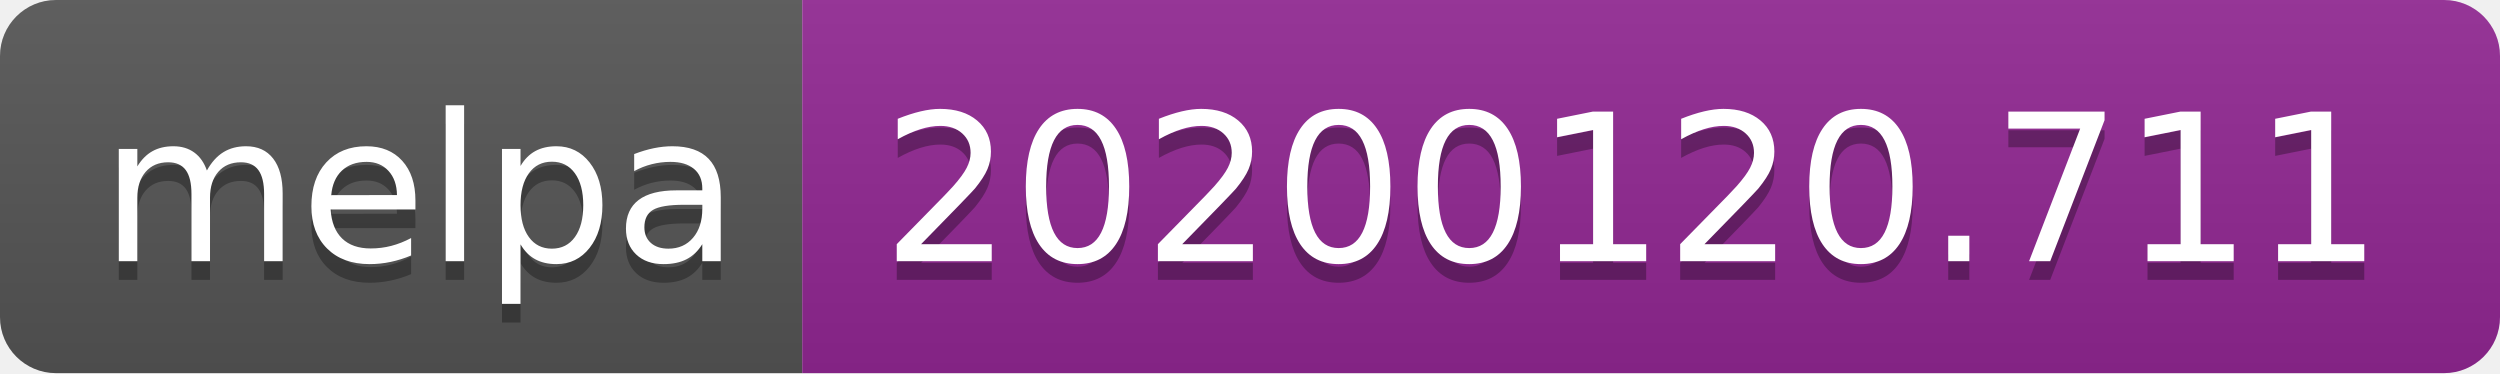
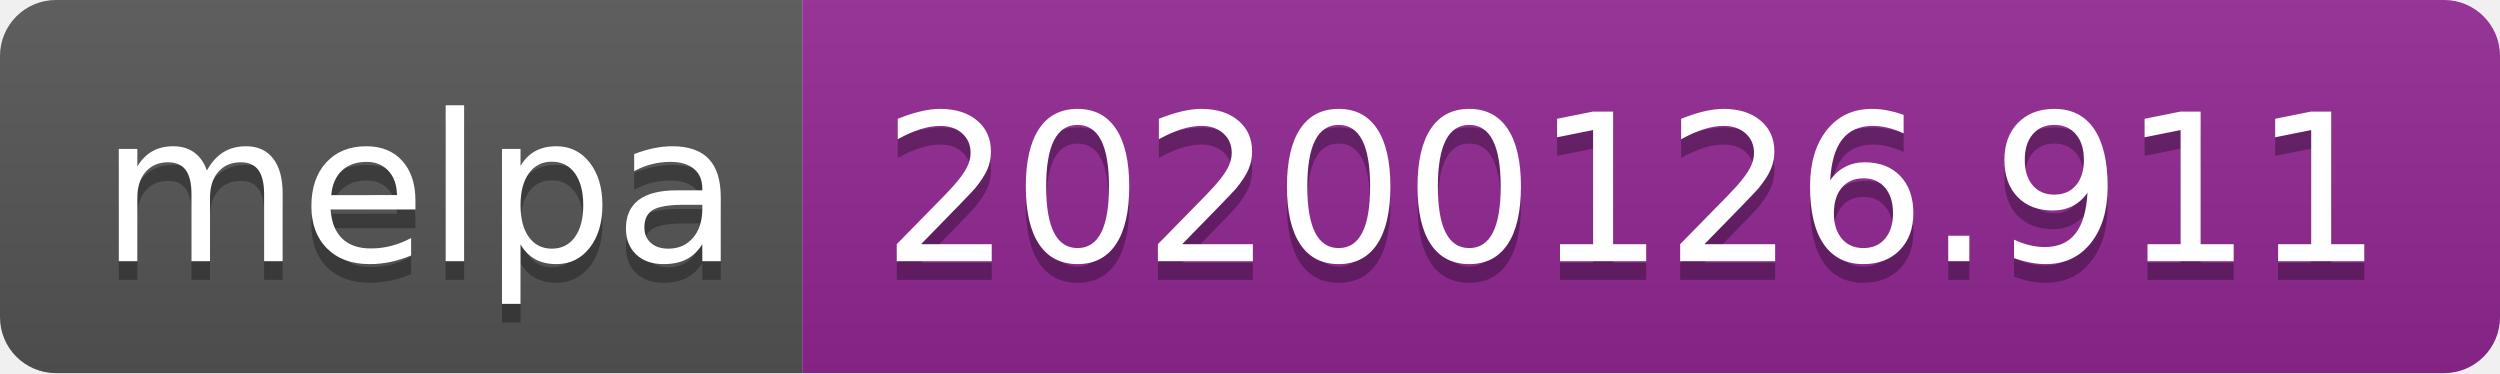
<svg xmlns="http://www.w3.org/2000/svg" width="134" height="20">
  <linearGradient id="b" x2="0" y2="100%">
    <stop offset="0" stop-color="#bbb" stop-opacity=".1" />
    <stop offset="1" stop-opacity=".1" />
  </linearGradient>
  <clipPath id="a">
    <rect width="134" height="20" rx="3" fill="#fff" />
  </clipPath>
  <g clip-path="url(#a)">
    <path fill="#555" d="M0 0h43v20H0z" />
    <path fill="#922793" d="M43 0h91v20H43z" />
    <path fill="url(#b)" d="M0 0h134v20H0z" />
  </g>
  <g fill="#fff" text-anchor="middle" font-family="DejaVu Sans,Verdana,Geneva,sans-serif" font-size="110">
    <text x="225" y="150" fill="#010101" fill-opacity=".3" transform="scale(.1)" textLength="330">melpa</text>
    <text x="225" y="140" transform="scale(.1)" textLength="330">melpa</text>
-     <text x="875" y="150" fill="#010101" fill-opacity=".3" transform="scale(.1)" textLength="810">20200120.711</text>
-     <text x="875" y="140" transform="scale(.1)" textLength="810">20200120.711</text>
+     <text x="875" y="150" fill="#010101" fill-opacity=".3" transform="scale(.1)" textLength="810">20200126.911</text>
+     <text x="875" y="140" transform="scale(.1)" textLength="810">20200126.911</text>
  </g>
</svg>
